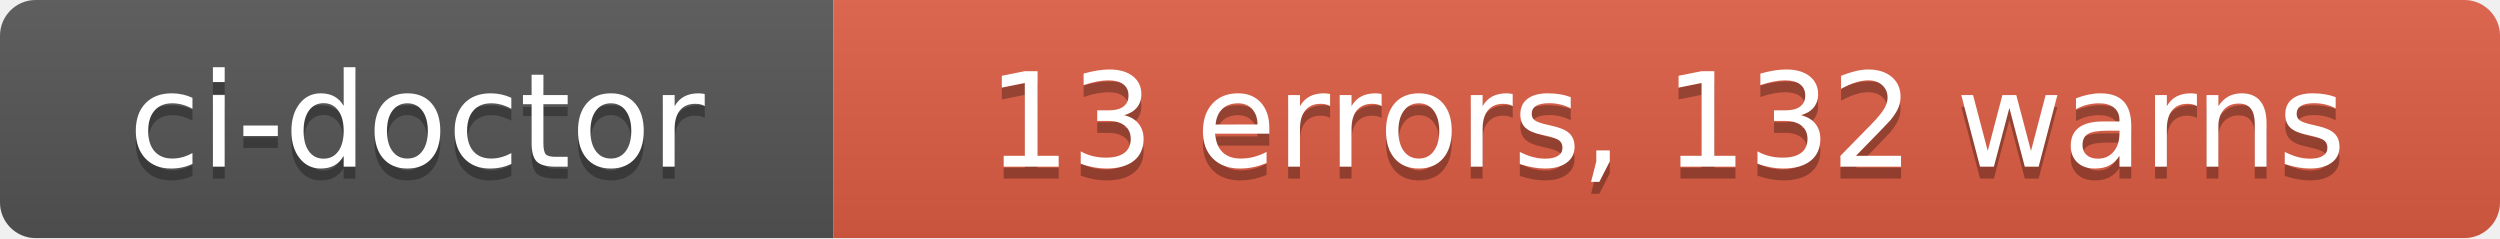
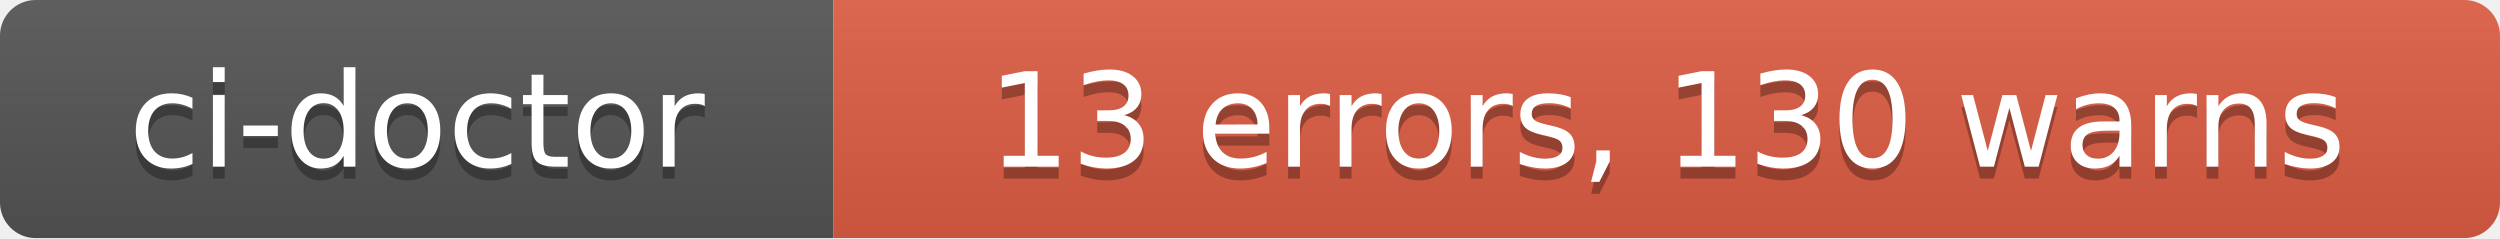
- <svg xmlns="http://www.w3.org/2000/svg" width="210" height="20" role="img" aria-label="ci-doctor: 13 errors, 132 warns">
+ <svg xmlns="http://www.w3.org/2000/svg" width="210" height="20" role="img" aria-label="ci-doctor: 13 errors, 130 warns">
  <linearGradient id="s" x2="0" y2="100%">
    <stop offset="0" stop-color="#bbb" stop-opacity=".1" />
    <stop offset="1" stop-opacity=".1" />
  </linearGradient>
  <clipPath id="r">
    <rect width="210" height="20" rx="3" fill="#fff" />
  </clipPath>
  <g clip-path="url(#r)">
    <rect width="70" height="20" fill="#555" />
    <rect x="70" width="140" height="20" fill="#e05d44" />
    <rect width="210" height="20" fill="url(#s)" />
  </g>
  <g fill="#fff" text-anchor="middle" font-family="Verdana,Geneva,DejaVu Sans,sans-serif" text-rendering="geometricPrecision" font-size="110">
    <text aria-hidden="true" x="350" y="150" fill="#010101" fill-opacity=".3" transform="scale(.1)" textLength="580">ci-doctor</text>
    <text x="350" y="140" transform="scale(.1)" fill="#fff" textLength="580">ci-doctor</text>
-     <text aria-hidden="true" x="1400" y="150" fill="#010101" fill-opacity=".3" transform="scale(.1)" textLength="1280">13 errors, 132 warns</text>
-     <text x="1400" y="140" transform="scale(.1)" fill="#fff" textLength="1280">13 errors, 132 warns</text>
+     <text aria-hidden="true" x="1400" y="150" fill="#010101" fill-opacity=".3" transform="scale(.1)" textLength="1280">13 errors, 130 warns</text>
+     <text x="1400" y="140" transform="scale(.1)" fill="#fff" textLength="1280">13 errors, 130 warns</text>
  </g>
</svg>
